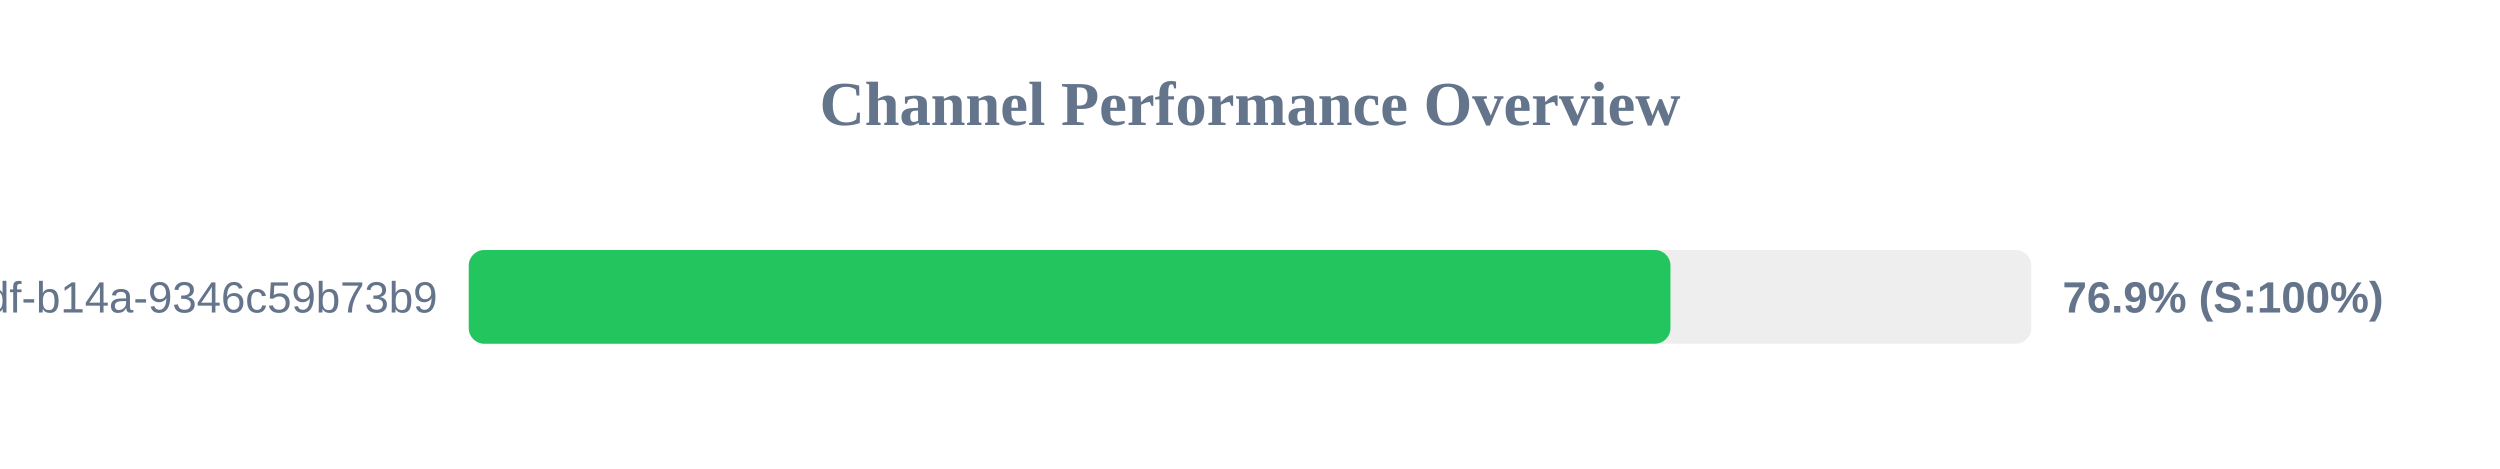
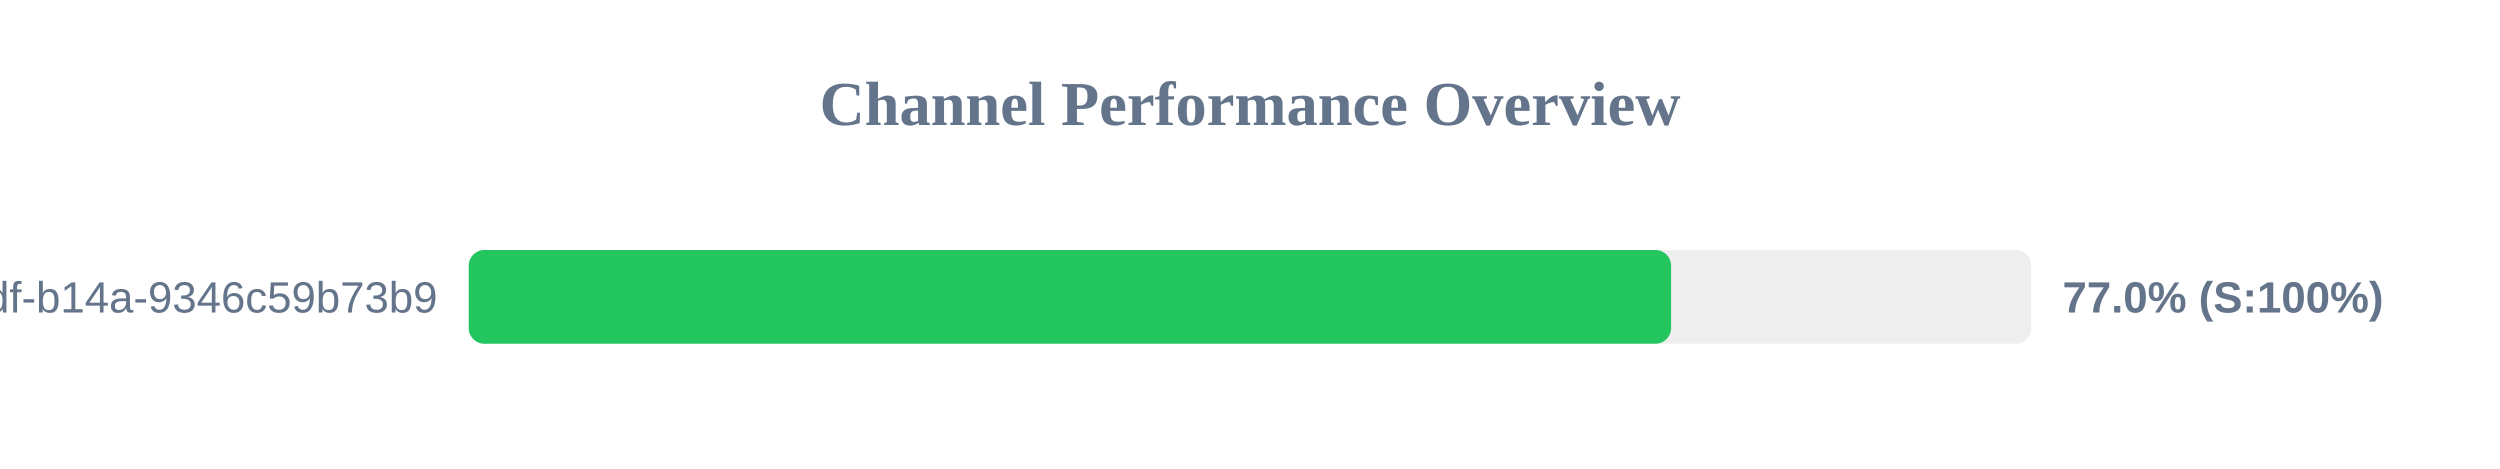
<svg xmlns="http://www.w3.org/2000/svg" width="800" height="150" version="1.1">
  <style>
        .row { font: 14px Arial; fill: #64748b; }
        .score { font: bold 14px Arial; fill: #64748b; }
    </style>
  <text x="400" y="40" text-anchor="middle" font-size="20px" font-weight="bold" fill="#64748b">Channel Performance Overview</text>
  <rect x="150" y="80" width="500" height="30" fill="#eee" rx="5" />
-   <rect x="150" y="80" width="384.55" height="30" fill="#22c55e" rx="5" />
+   <rect x="150" y="80" width="384.75" height="30" fill="#22c55e" rx="5" />
  <text x="140" y="100" text-anchor="end" class="row">?uuid=55ca7a9e-cf90-49df-b14a-9346c59b73b9</text>
-   <text x="660" y="100" text-anchor="start" class="score">76.9% (S:100%)</text>
+   <text x="660" y="100" text-anchor="start" class="score">77.0% (S:100%)</text>
</svg>
